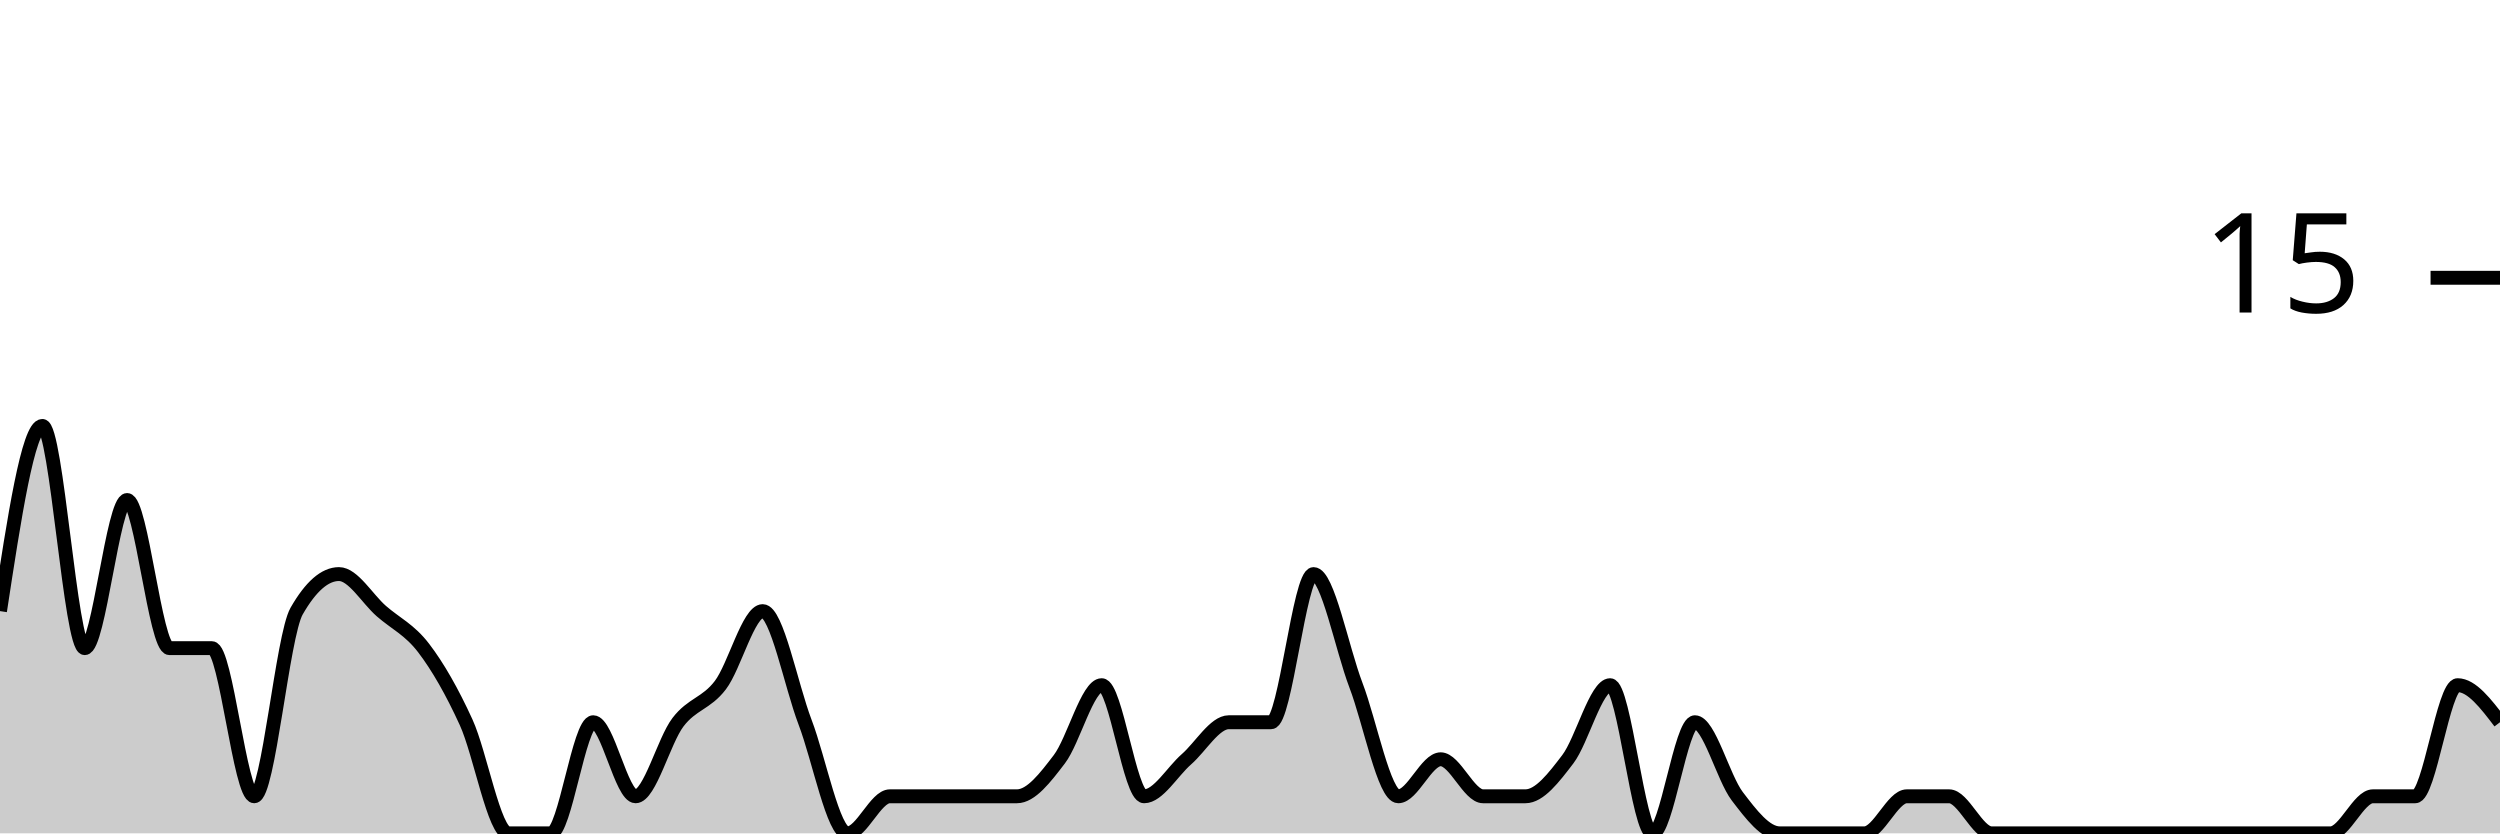
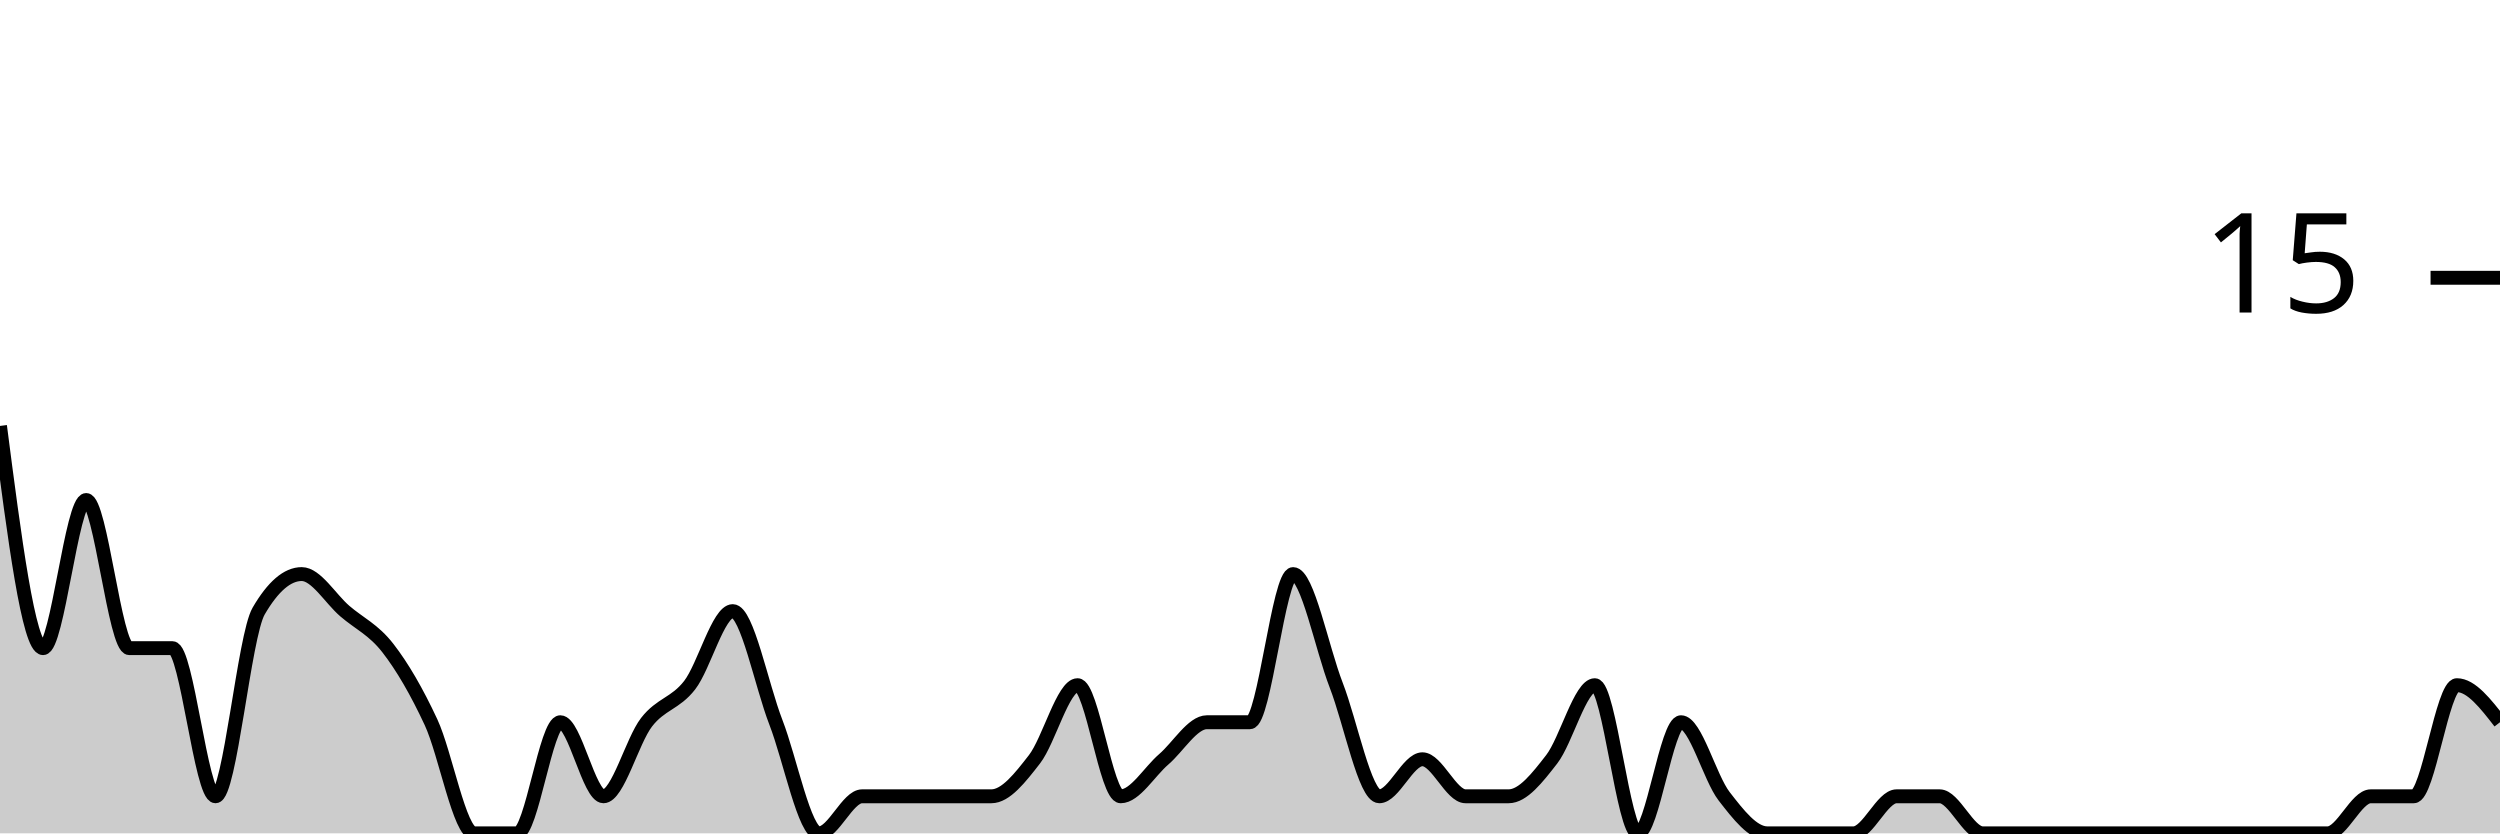
<svg xmlns="http://www.w3.org/2000/svg" viewBox="0 0 180 60">
  <g transform="translate(0,20)">
-     <path class="area" fill="rgba(0, 0, 0, 0.2)" d="M0,24C1.017,17.333,2.034,10.667,3.051,10.667C4.068,10.667,5.085,26.667,6.102,26.667C7.119,26.667,8.136,16,9.153,16C10.169,16,11.186,26.667,12.203,26.667C13.22,26.667,14.237,26.667,15.254,26.667C16.271,26.667,17.288,37.333,18.305,37.333C19.322,37.333,20.339,25.778,21.356,24C22.373,22.222,23.39,21.333,24.407,21.333C25.424,21.333,26.441,23.111,27.458,24C28.475,24.889,29.492,25.333,30.508,26.667C31.525,28,32.542,29.778,33.559,32C34.576,34.222,35.593,40,36.61,40C37.627,40,38.644,40,39.661,40C40.678,40,41.695,32,42.712,32C43.729,32,44.746,37.333,45.763,37.333C46.78,37.333,47.797,33.333,48.814,32C49.831,30.667,50.847,30.667,51.864,29.333C52.881,28,53.898,24,54.915,24C55.932,24,56.949,29.333,57.966,32C58.983,34.667,60,40,61.017,40C62.034,40,63.051,37.333,64.068,37.333C65.085,37.333,66.102,37.333,67.119,37.333C68.136,37.333,69.153,37.333,70.169,37.333C71.186,37.333,72.203,37.333,73.22,37.333C74.237,37.333,75.254,36,76.271,34.667C77.288,33.333,78.305,29.333,79.322,29.333C80.339,29.333,81.356,37.333,82.373,37.333C83.39,37.333,84.407,35.556,85.424,34.667C86.441,33.778,87.458,32,88.475,32C89.492,32,90.508,32,91.525,32C92.542,32,93.559,21.333,94.576,21.333C95.593,21.333,96.61,26.667,97.627,29.333C98.644,32,99.661,37.333,100.678,37.333C101.695,37.333,102.712,34.667,103.729,34.667C104.746,34.667,105.763,37.333,106.78,37.333C107.797,37.333,108.814,37.333,109.831,37.333C110.847,37.333,111.864,36,112.881,34.667C113.898,33.333,114.915,29.333,115.932,29.333C116.949,29.333,117.966,40,118.983,40C120,40,121.017,32,122.034,32C123.051,32,124.068,36,125.085,37.333C126.102,38.667,127.119,40,128.136,40C129.153,40,130.169,40,131.186,40C132.203,40,133.22,40,134.237,40C135.254,40,136.271,37.333,137.288,37.333C138.305,37.333,139.322,37.333,140.339,37.333C141.356,37.333,142.373,40,143.39,40C144.407,40,145.424,40,146.441,40C147.458,40,148.475,40,149.492,40C150.508,40,151.525,40,152.542,40C153.559,40,154.576,40,155.593,40C156.61,40,157.627,40,158.644,40C159.661,40,160.678,40,161.695,40C162.712,40,163.729,40,164.746,40C165.763,40,166.78,40,167.797,40C168.814,40,169.831,37.333,170.847,37.333C171.864,37.333,172.881,37.333,173.898,37.333C174.915,37.333,175.932,29.333,176.949,29.333C177.966,29.333,178.983,30.667,180,32L180,40C178.983,40,177.966,40,176.949,40C175.932,40,174.915,40,173.898,40C172.881,40,171.864,40,170.847,40C169.831,40,168.814,40,167.797,40C166.78,40,165.763,40,164.746,40C163.729,40,162.712,40,161.695,40C160.678,40,159.661,40,158.644,40C157.627,40,156.61,40,155.593,40C154.576,40,153.559,40,152.542,40C151.525,40,150.508,40,149.492,40C148.475,40,147.458,40,146.441,40C145.424,40,144.407,40,143.39,40C142.373,40,141.356,40,140.339,40C139.322,40,138.305,40,137.288,40C136.271,40,135.254,40,134.237,40C133.22,40,132.203,40,131.186,40C130.169,40,129.153,40,128.136,40C127.119,40,126.102,40,125.085,40C124.068,40,123.051,40,122.034,40C121.017,40,120,40,118.983,40C117.966,40,116.949,40,115.932,40C114.915,40,113.898,40,112.881,40C111.864,40,110.847,40,109.831,40C108.814,40,107.797,40,106.78,40C105.763,40,104.746,40,103.729,40C102.712,40,101.695,40,100.678,40C99.661,40,98.644,40,97.627,40C96.61,40,95.593,40,94.576,40C93.559,40,92.542,40,91.525,40C90.508,40,89.492,40,88.475,40C87.458,40,86.441,40,85.424,40C84.407,40,83.39,40,82.373,40C81.356,40,80.339,40,79.322,40C78.305,40,77.288,40,76.271,40C75.254,40,74.237,40,73.22,40C72.203,40,71.186,40,70.169,40C69.153,40,68.136,40,67.119,40C66.102,40,65.085,40,64.068,40C63.051,40,62.034,40,61.017,40C60,40,58.983,40,57.966,40C56.949,40,55.932,40,54.915,40C53.898,40,52.881,40,51.864,40C50.847,40,49.831,40,48.814,40C47.797,40,46.78,40,45.763,40C44.746,40,43.729,40,42.712,40C41.695,40,40.678,40,39.661,40C38.644,40,37.627,40,36.61,40C35.593,40,34.576,40,33.559,40C32.542,40,31.525,40,30.508,40C29.492,40,28.475,40,27.458,40C26.441,40,25.424,40,24.407,40C23.39,40,22.373,40,21.356,40C20.339,40,19.322,40,18.305,40C17.288,40,16.271,40,15.254,40C14.237,40,13.22,40,12.203,40C11.186,40,10.169,40,9.153,40C8.136,40,7.119,40,6.102,40C5.085,40,4.068,40,3.051,40C2.034,40,1.017,40,0,40Z" />
-     <path class="line" stroke="black" fill="none" d="M0,24C1.017,17.333,2.034,10.667,3.051,10.667C4.068,10.667,5.085,26.667,6.102,26.667C7.119,26.667,8.136,16,9.153,16C10.169,16,11.186,26.667,12.203,26.667C13.22,26.667,14.237,26.667,15.254,26.667C16.271,26.667,17.288,37.333,18.305,37.333C19.322,37.333,20.339,25.778,21.356,24C22.373,22.222,23.39,21.333,24.407,21.333C25.424,21.333,26.441,23.111,27.458,24C28.475,24.889,29.492,25.333,30.508,26.667C31.525,28,32.542,29.778,33.559,32C34.576,34.222,35.593,40,36.61,40C37.627,40,38.644,40,39.661,40C40.678,40,41.695,32,42.712,32C43.729,32,44.746,37.333,45.763,37.333C46.78,37.333,47.797,33.333,48.814,32C49.831,30.667,50.847,30.667,51.864,29.333C52.881,28,53.898,24,54.915,24C55.932,24,56.949,29.333,57.966,32C58.983,34.667,60,40,61.017,40C62.034,40,63.051,37.333,64.068,37.333C65.085,37.333,66.102,37.333,67.119,37.333C68.136,37.333,69.153,37.333,70.169,37.333C71.186,37.333,72.203,37.333,73.22,37.333C74.237,37.333,75.254,36,76.271,34.667C77.288,33.333,78.305,29.333,79.322,29.333C80.339,29.333,81.356,37.333,82.373,37.333C83.39,37.333,84.407,35.556,85.424,34.667C86.441,33.778,87.458,32,88.475,32C89.492,32,90.508,32,91.525,32C92.542,32,93.559,21.333,94.576,21.333C95.593,21.333,96.61,26.667,97.627,29.333C98.644,32,99.661,37.333,100.678,37.333C101.695,37.333,102.712,34.667,103.729,34.667C104.746,34.667,105.763,37.333,106.78,37.333C107.797,37.333,108.814,37.333,109.831,37.333C110.847,37.333,111.864,36,112.881,34.667C113.898,33.333,114.915,29.333,115.932,29.333C116.949,29.333,117.966,40,118.983,40C120,40,121.017,32,122.034,32C123.051,32,124.068,36,125.085,37.333C126.102,38.667,127.119,40,128.136,40C129.153,40,130.169,40,131.186,40C132.203,40,133.22,40,134.237,40C135.254,40,136.271,37.333,137.288,37.333C138.305,37.333,139.322,37.333,140.339,37.333C141.356,37.333,142.373,40,143.39,40C144.407,40,145.424,40,146.441,40C147.458,40,148.475,40,149.492,40C150.508,40,151.525,40,152.542,40C153.559,40,154.576,40,155.593,40C156.61,40,157.627,40,158.644,40C159.661,40,160.678,40,161.695,40C162.712,40,163.729,40,164.746,40C165.763,40,166.78,40,167.797,40C168.814,40,169.831,37.333,170.847,37.333C171.864,37.333,172.881,37.333,173.898,37.333C174.915,37.333,175.932,29.333,176.949,29.333C177.966,29.333,178.983,30.667,180,32" />
+     <path class="area" fill="rgba(0, 0, 0, 0.2)" d="M0,10.667C1.034,18.667,2.069,26.667,3.103,26.667C4.138,26.667,5.172,16,6.207,16C7.241,16,8.276,26.667,9.31,26.667C10.345,26.667,11.379,26.667,12.414,26.667C13.448,26.667,14.483,37.333,15.517,37.333C16.552,37.333,17.586,25.778,18.621,24C19.655,22.222,20.69,21.333,21.724,21.333C22.759,21.333,23.793,23.111,24.828,24C25.862,24.889,26.897,25.333,27.931,26.667C28.966,28,30,29.778,31.034,32C32.069,34.222,33.103,40,34.138,40C35.172,40,36.207,40,37.241,40C38.276,40,39.31,32,40.345,32C41.379,32,42.414,37.333,43.448,37.333C44.483,37.333,45.517,33.333,46.552,32C47.586,30.667,48.621,30.667,49.655,29.333C50.69,28,51.724,24,52.759,24C53.793,24,54.828,29.333,55.862,32C56.897,34.667,57.931,40,58.966,40C60,40,61.034,37.333,62.069,37.333C63.103,37.333,64.138,37.333,65.172,37.333C66.207,37.333,67.241,37.333,68.276,37.333C69.31,37.333,70.345,37.333,71.379,37.333C72.414,37.333,73.448,36,74.483,34.667C75.517,33.333,76.552,29.333,77.586,29.333C78.621,29.333,79.655,37.333,80.69,37.333C81.724,37.333,82.759,35.556,83.793,34.667C84.828,33.778,85.862,32,86.897,32C87.931,32,88.966,32,90,32C91.034,32,92.069,21.333,93.103,21.333C94.138,21.333,95.172,26.667,96.207,29.333C97.241,32,98.276,37.333,99.31,37.333C100.345,37.333,101.379,34.667,102.414,34.667C103.448,34.667,104.483,37.333,105.517,37.333C106.552,37.333,107.586,37.333,108.621,37.333C109.655,37.333,110.69,36,111.724,34.667C112.759,33.333,113.793,29.333,114.828,29.333C115.862,29.333,116.897,40,117.931,40C118.966,40,120,32,121.034,32C122.069,32,123.103,36,124.138,37.333C125.172,38.667,126.207,40,127.241,40C128.276,40,129.31,40,130.345,40C131.379,40,132.414,40,133.448,40C134.483,40,135.517,37.333,136.552,37.333C137.586,37.333,138.621,37.333,139.655,37.333C140.69,37.333,141.724,40,142.759,40C143.793,40,144.828,40,145.862,40C146.897,40,147.931,40,148.966,40C150,40,151.034,40,152.069,40C153.103,40,154.138,40,155.172,40C156.207,40,157.241,40,158.276,40C159.31,40,160.345,40,161.379,40C162.414,40,163.448,40,164.483,40C165.517,40,166.552,40,167.586,40C168.621,40,169.655,37.333,170.69,37.333C171.724,37.333,172.759,37.333,173.793,37.333C174.828,37.333,175.862,29.333,176.897,29.333C177.931,29.333,178.966,30.667,180,32L180,40C178.966,40,177.931,40,176.897,40C175.862,40,174.828,40,173.793,40C172.759,40,171.724,40,170.69,40C169.655,40,168.621,40,167.586,40C166.552,40,165.517,40,164.483,40C163.448,40,162.414,40,161.379,40C160.345,40,159.31,40,158.276,40C157.241,40,156.207,40,155.172,40C154.138,40,153.103,40,152.069,40C151.034,40,150,40,148.966,40C147.931,40,146.897,40,145.862,40C144.828,40,143.793,40,142.759,40C141.724,40,140.69,40,139.655,40C138.621,40,137.586,40,136.552,40C135.517,40,134.483,40,133.448,40C132.414,40,131.379,40,130.345,40C129.31,40,128.276,40,127.241,40C126.207,40,125.172,40,124.138,40C123.103,40,122.069,40,121.034,40C120,40,118.966,40,117.931,40C116.897,40,115.862,40,114.828,40C113.793,40,112.759,40,111.724,40C110.69,40,109.655,40,108.621,40C107.586,40,106.552,40,105.517,40C104.483,40,103.448,40,102.414,40C101.379,40,100.345,40,99.31,40C98.276,40,97.241,40,96.207,40C95.172,40,94.138,40,93.103,40C92.069,40,91.034,40,90,40C88.966,40,87.931,40,86.897,40C85.862,40,84.828,40,83.793,40C82.759,40,81.724,40,80.69,40C79.655,40,78.621,40,77.586,40C76.552,40,75.517,40,74.483,40C73.448,40,72.414,40,71.379,40C70.345,40,69.31,40,68.276,40C67.241,40,66.207,40,65.172,40C64.138,40,63.103,40,62.069,40C61.034,40,60,40,58.966,40C57.931,40,56.897,40,55.862,40C54.828,40,53.793,40,52.759,40C51.724,40,50.69,40,49.655,40C48.621,40,47.586,40,46.552,40C45.517,40,44.483,40,43.448,40C42.414,40,41.379,40,40.345,40C39.31,40,38.276,40,37.241,40C36.207,40,35.172,40,34.138,40C33.103,40,32.069,40,31.034,40C30,40,28.966,40,27.931,40C26.897,40,25.862,40,24.828,40C23.793,40,22.759,40,21.724,40C20.69,40,19.655,40,18.621,40C17.586,40,16.552,40,15.517,40C14.483,40,13.448,40,12.414,40C11.379,40,10.345,40,9.31,40C8.276,40,7.241,40,6.207,40C5.172,40,4.138,40,3.103,40C2.069,40,1.034,40,0,40Z" />
+     <path class="line" stroke="black" fill="none" d="M0,10.667C1.034,18.667,2.069,26.667,3.103,26.667C4.138,26.667,5.172,16,6.207,16C7.241,16,8.276,26.667,9.31,26.667C10.345,26.667,11.379,26.667,12.414,26.667C13.448,26.667,14.483,37.333,15.517,37.333C16.552,37.333,17.586,25.778,18.621,24C19.655,22.222,20.69,21.333,21.724,21.333C22.759,21.333,23.793,23.111,24.828,24C25.862,24.889,26.897,25.333,27.931,26.667C28.966,28,30,29.778,31.034,32C32.069,34.222,33.103,40,34.138,40C35.172,40,36.207,40,37.241,40C38.276,40,39.31,32,40.345,32C41.379,32,42.414,37.333,43.448,37.333C44.483,37.333,45.517,33.333,46.552,32C47.586,30.667,48.621,30.667,49.655,29.333C50.69,28,51.724,24,52.759,24C53.793,24,54.828,29.333,55.862,32C56.897,34.667,57.931,40,58.966,40C60,40,61.034,37.333,62.069,37.333C63.103,37.333,64.138,37.333,65.172,37.333C66.207,37.333,67.241,37.333,68.276,37.333C69.31,37.333,70.345,37.333,71.379,37.333C72.414,37.333,73.448,36,74.483,34.667C75.517,33.333,76.552,29.333,77.586,29.333C78.621,29.333,79.655,37.333,80.69,37.333C81.724,37.333,82.759,35.556,83.793,34.667C84.828,33.778,85.862,32,86.897,32C87.931,32,88.966,32,90,32C91.034,32,92.069,21.333,93.103,21.333C94.138,21.333,95.172,26.667,96.207,29.333C97.241,32,98.276,37.333,99.31,37.333C100.345,37.333,101.379,34.667,102.414,34.667C103.448,34.667,104.483,37.333,105.517,37.333C106.552,37.333,107.586,37.333,108.621,37.333C109.655,37.333,110.69,36,111.724,34.667C112.759,33.333,113.793,29.333,114.828,29.333C115.862,29.333,116.897,40,117.931,40C118.966,40,120,32,121.034,32C122.069,32,123.103,36,124.138,37.333C125.172,38.667,126.207,40,127.241,40C128.276,40,129.31,40,130.345,40C131.379,40,132.414,40,133.448,40C134.483,40,135.517,37.333,136.552,37.333C137.586,37.333,138.621,37.333,139.655,37.333C140.69,37.333,141.724,40,142.759,40C143.793,40,144.828,40,145.862,40C146.897,40,147.931,40,148.966,40C150,40,151.034,40,152.069,40C153.103,40,154.138,40,155.172,40C156.207,40,157.241,40,158.276,40C159.31,40,160.345,40,161.379,40C162.414,40,163.448,40,164.483,40C165.517,40,166.552,40,167.586,40C168.621,40,169.655,37.333,170.69,37.333C171.724,37.333,172.759,37.333,173.793,37.333C174.828,37.333,175.862,29.333,176.897,29.333C177.931,29.333,178.966,30.667,180,32" />
    <path class="axis-ceiling" stroke-width="1" stroke="black" fill="none" d="M175,0L180,0" />
    <text class="axis-ceiling-label" font-family="sans-serif" text-anchor="end" font-size="10px" x="170" y="2.5">15</text>
  </g>
</svg>
